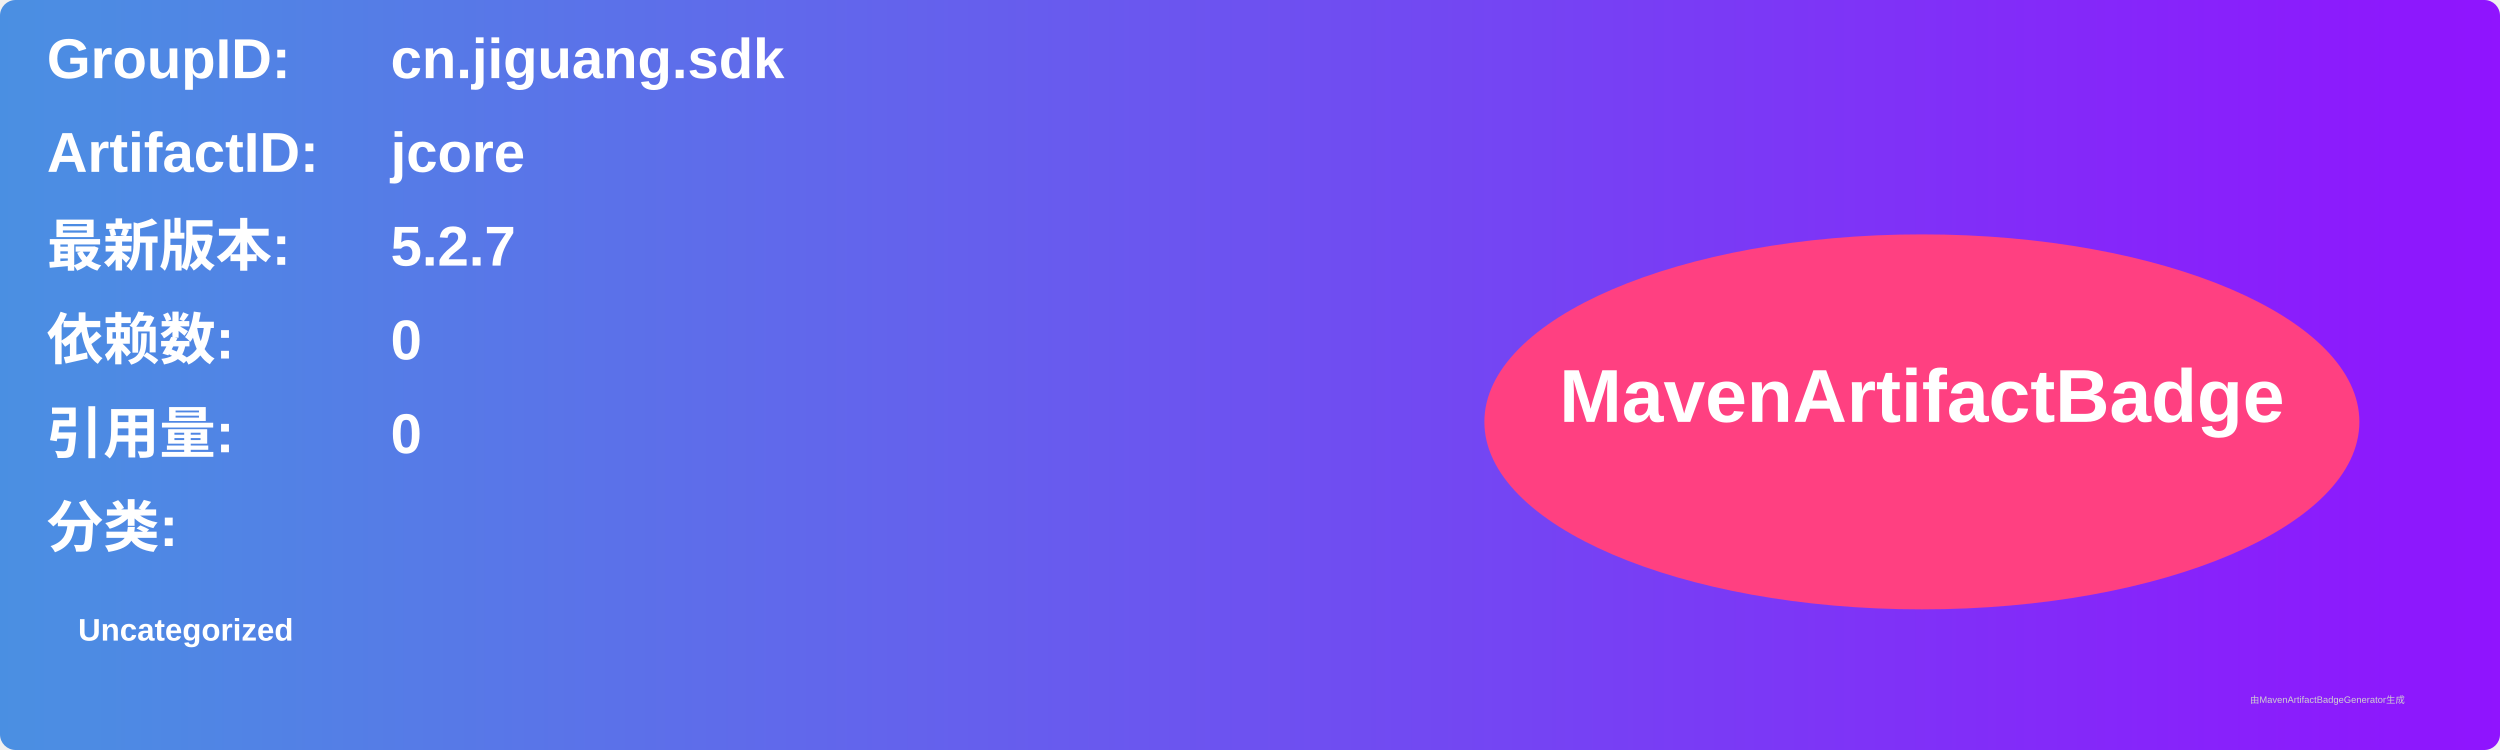
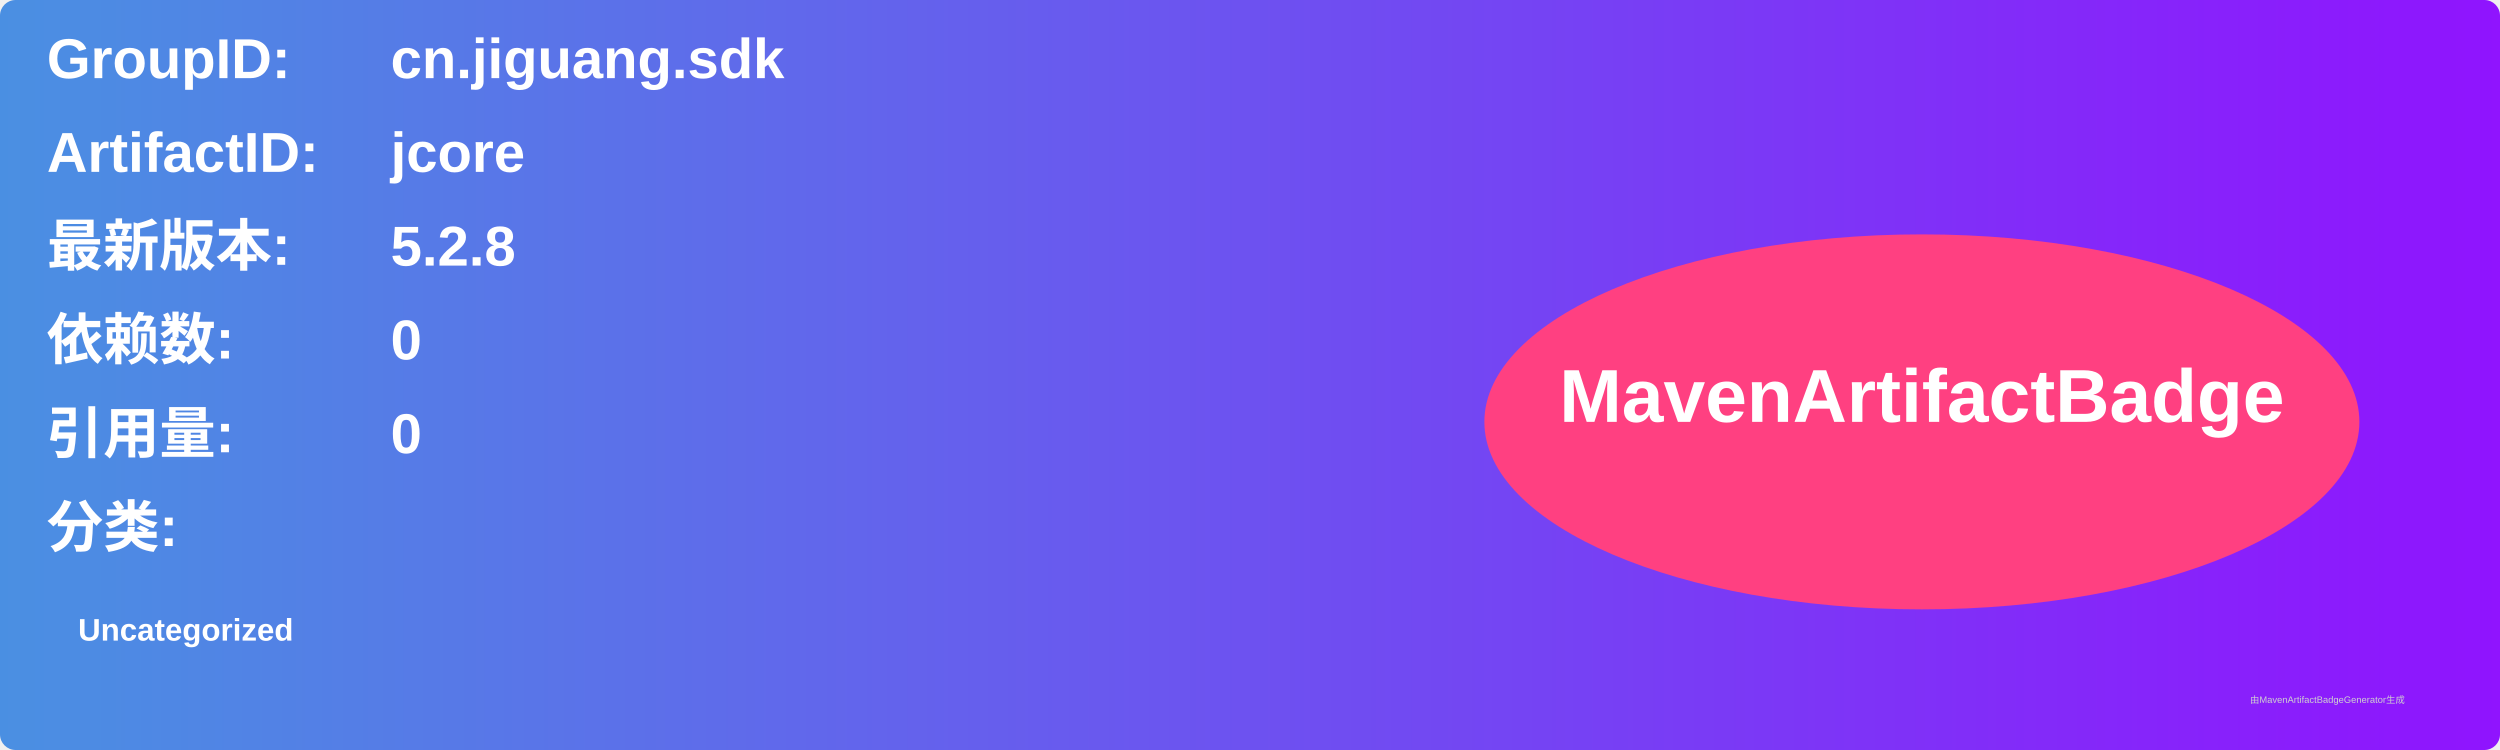
<svg xmlns="http://www.w3.org/2000/svg" width="800" height="240" viewBox="0 0 800 240">
  <linearGradient id="grad" x1="0%" y1="0%" x2="100%" y2="0%">
    <stop offset="0%" stop-color="#4a90e2" />
    <stop offset="100%" stop-color="#9013fe" />
  </linearGradient>
  <rect width="100%" height="100%" rx="5" ry="5" fill="url(#grad)" />
  <g transform="translate(15, 15)">
    <text x="0" y="10" font-family="Arial" font-size="18" fill="white" font-weight="bold" width="260">GroupID:</text>
    <text x="110" y="10" font-family="Arial" font-size="18" fill="white" font-weight="bold" width="460">cn.jiguang.sdk</text>
    <text x="0" y="40" font-family="Arial" font-size="18" fill="white" font-weight="bold" width="260">ArtifactID:</text>
    <text x="110" y="40" font-family="Arial" font-size="18" fill="white" font-weight="bold" width="460">jcore</text>
    <text x="0" y="70" font-family="Arial" font-size="18" fill="white" font-weight="bold">最新版本:</text>
    <text x="110" y="70" font-family="Arial" font-size="18" fill="white" font-weight="bold">
-       <tspan font-weight="bold">5.2.7</tspan>
+       <tspan font-weight="bold">5.2.8</tspan>
    </text>
    <text x="0" y="100" font-family="Arial" font-size="18" fill="white" font-weight="bold">依赖数: </text>
    <text x="110" y="100" font-family="Arial" font-size="18" fill="white">
      <tspan font-weight="bold">0</tspan>
    </text>
    <text x="0" y="130" font-family="Arial" font-size="18" fill="white" font-weight="bold">引用量: </text>
    <text x="110" y="130" font-family="Arial" font-size="18" fill="white">
      <tspan font-weight="bold">0</tspan>
    </text>
    <text x="0" y="160" font-family="Arial" font-size="18" fill="white" font-weight="bold">分类:</text>
    <text x="10" y="190" font-family="Arial" font-size="10" fill="white">
      <tspan font-weight="bold">Uncategorized</tspan>
    </text>
    <ellipse cx="600" cy="120" rx="140" ry="60" fill="#ff4081" />
    <text x="600" y="120" text-anchor="middle" font-family="Arial" font-size="24" fill="white" font-weight="bold">MavenArtifactBadge</text>
  </g>
  <text x="720" y="225" font-family="Arial" font-size="3" fill="#d0d0d0">由MavenArtifactBadgeGenerator生成</text>
</svg>
